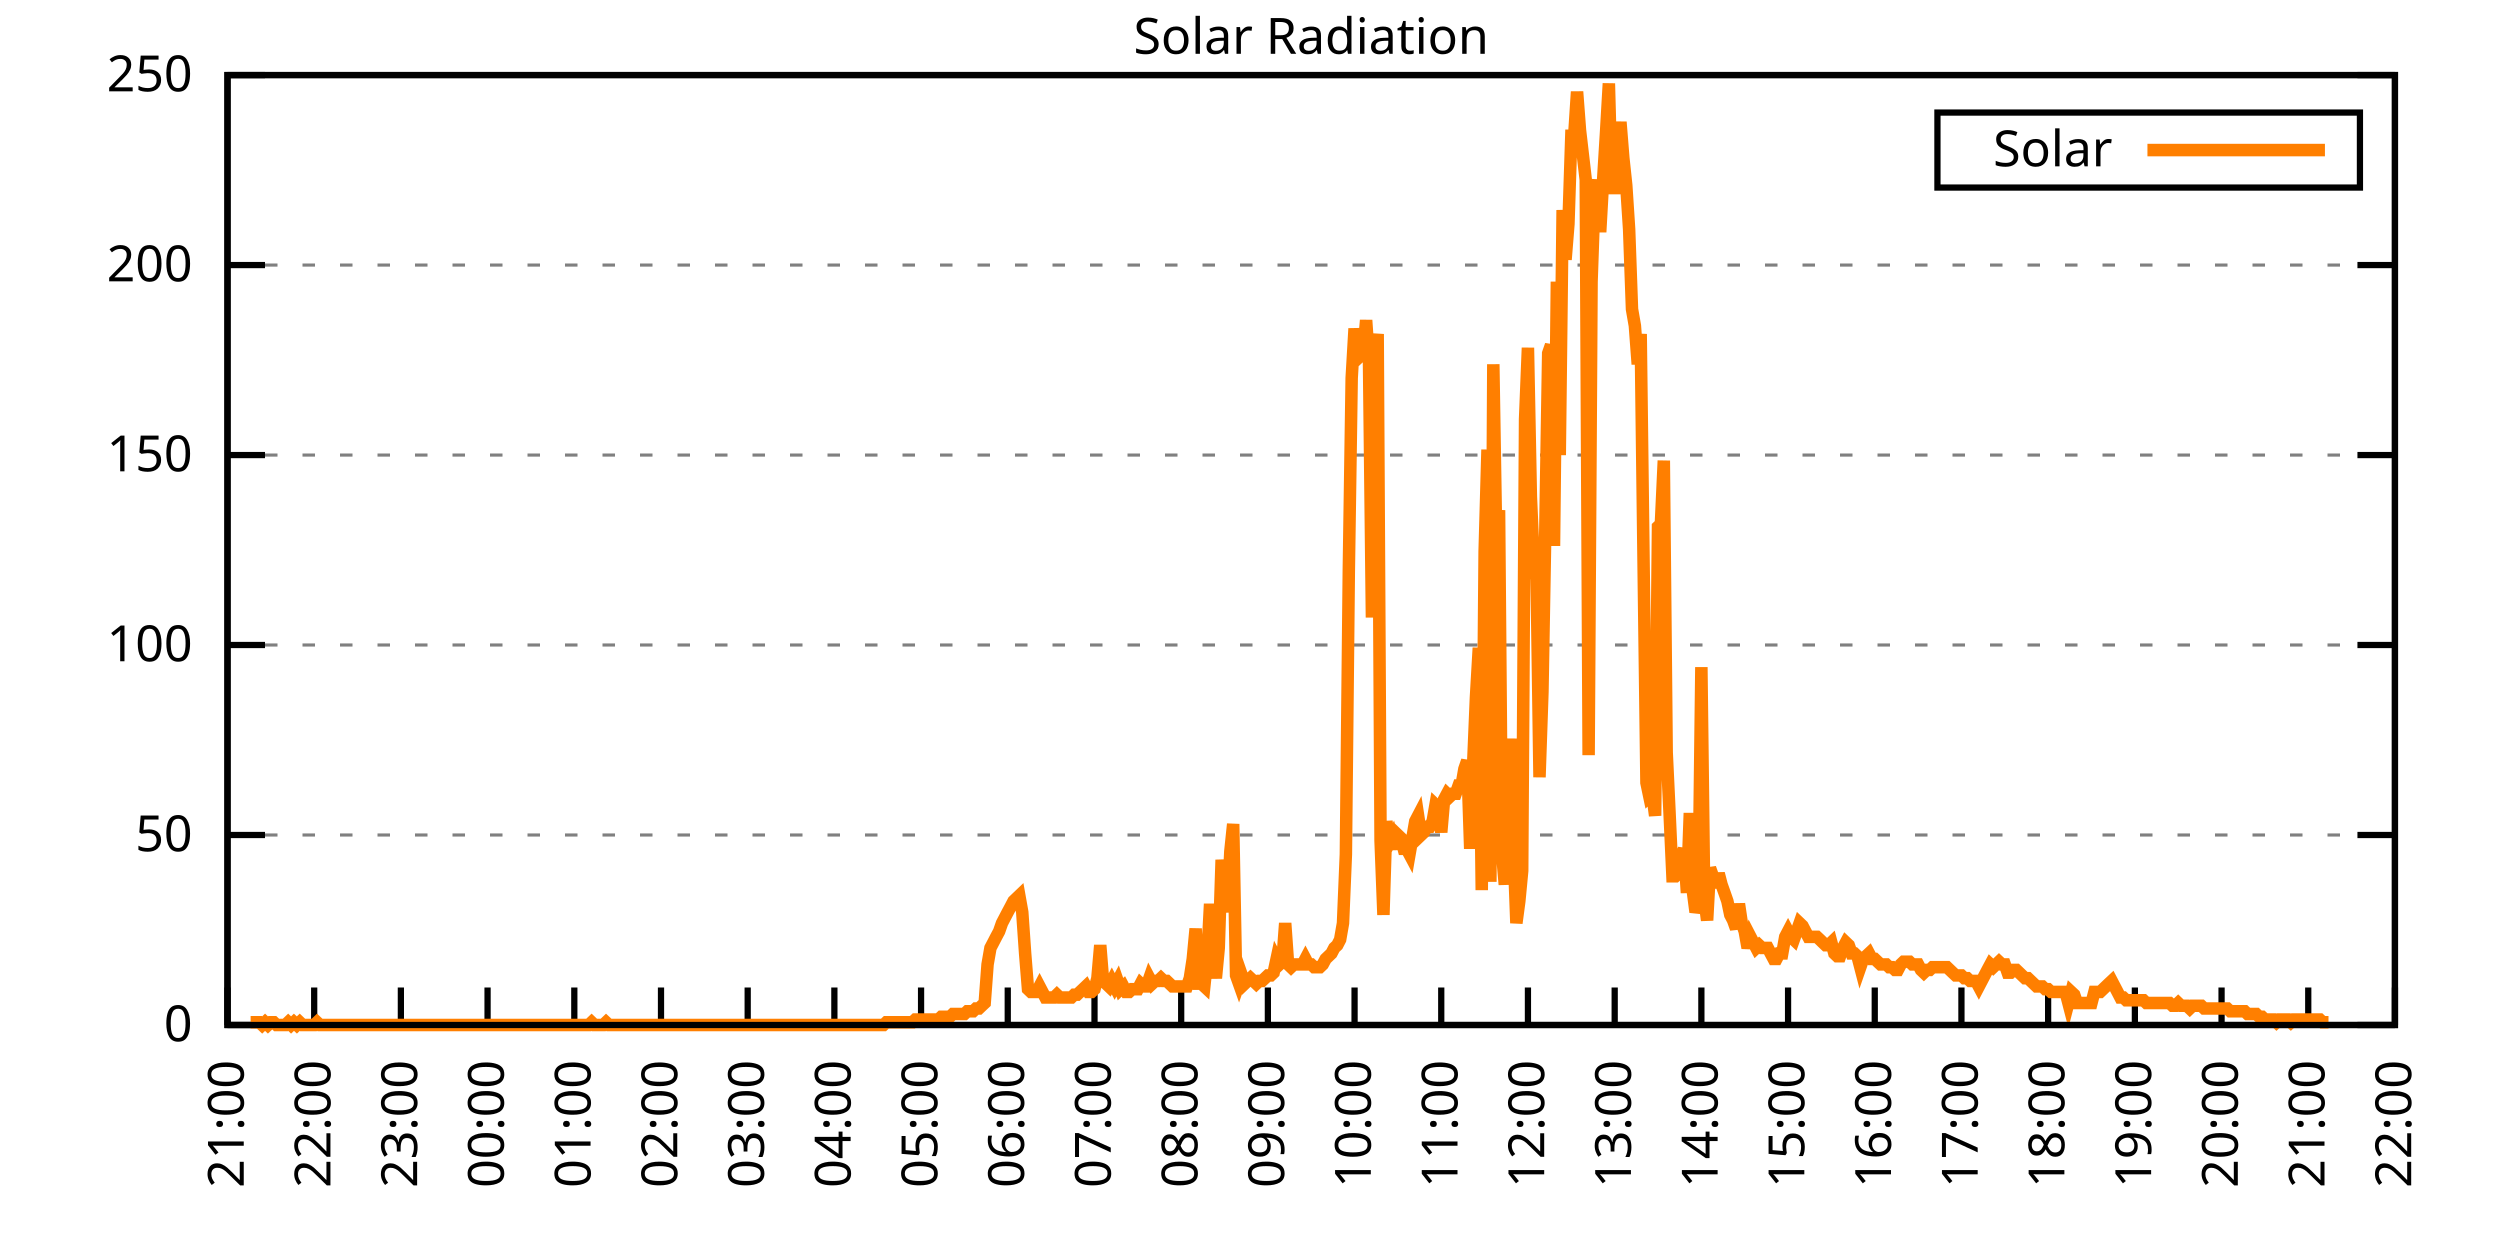
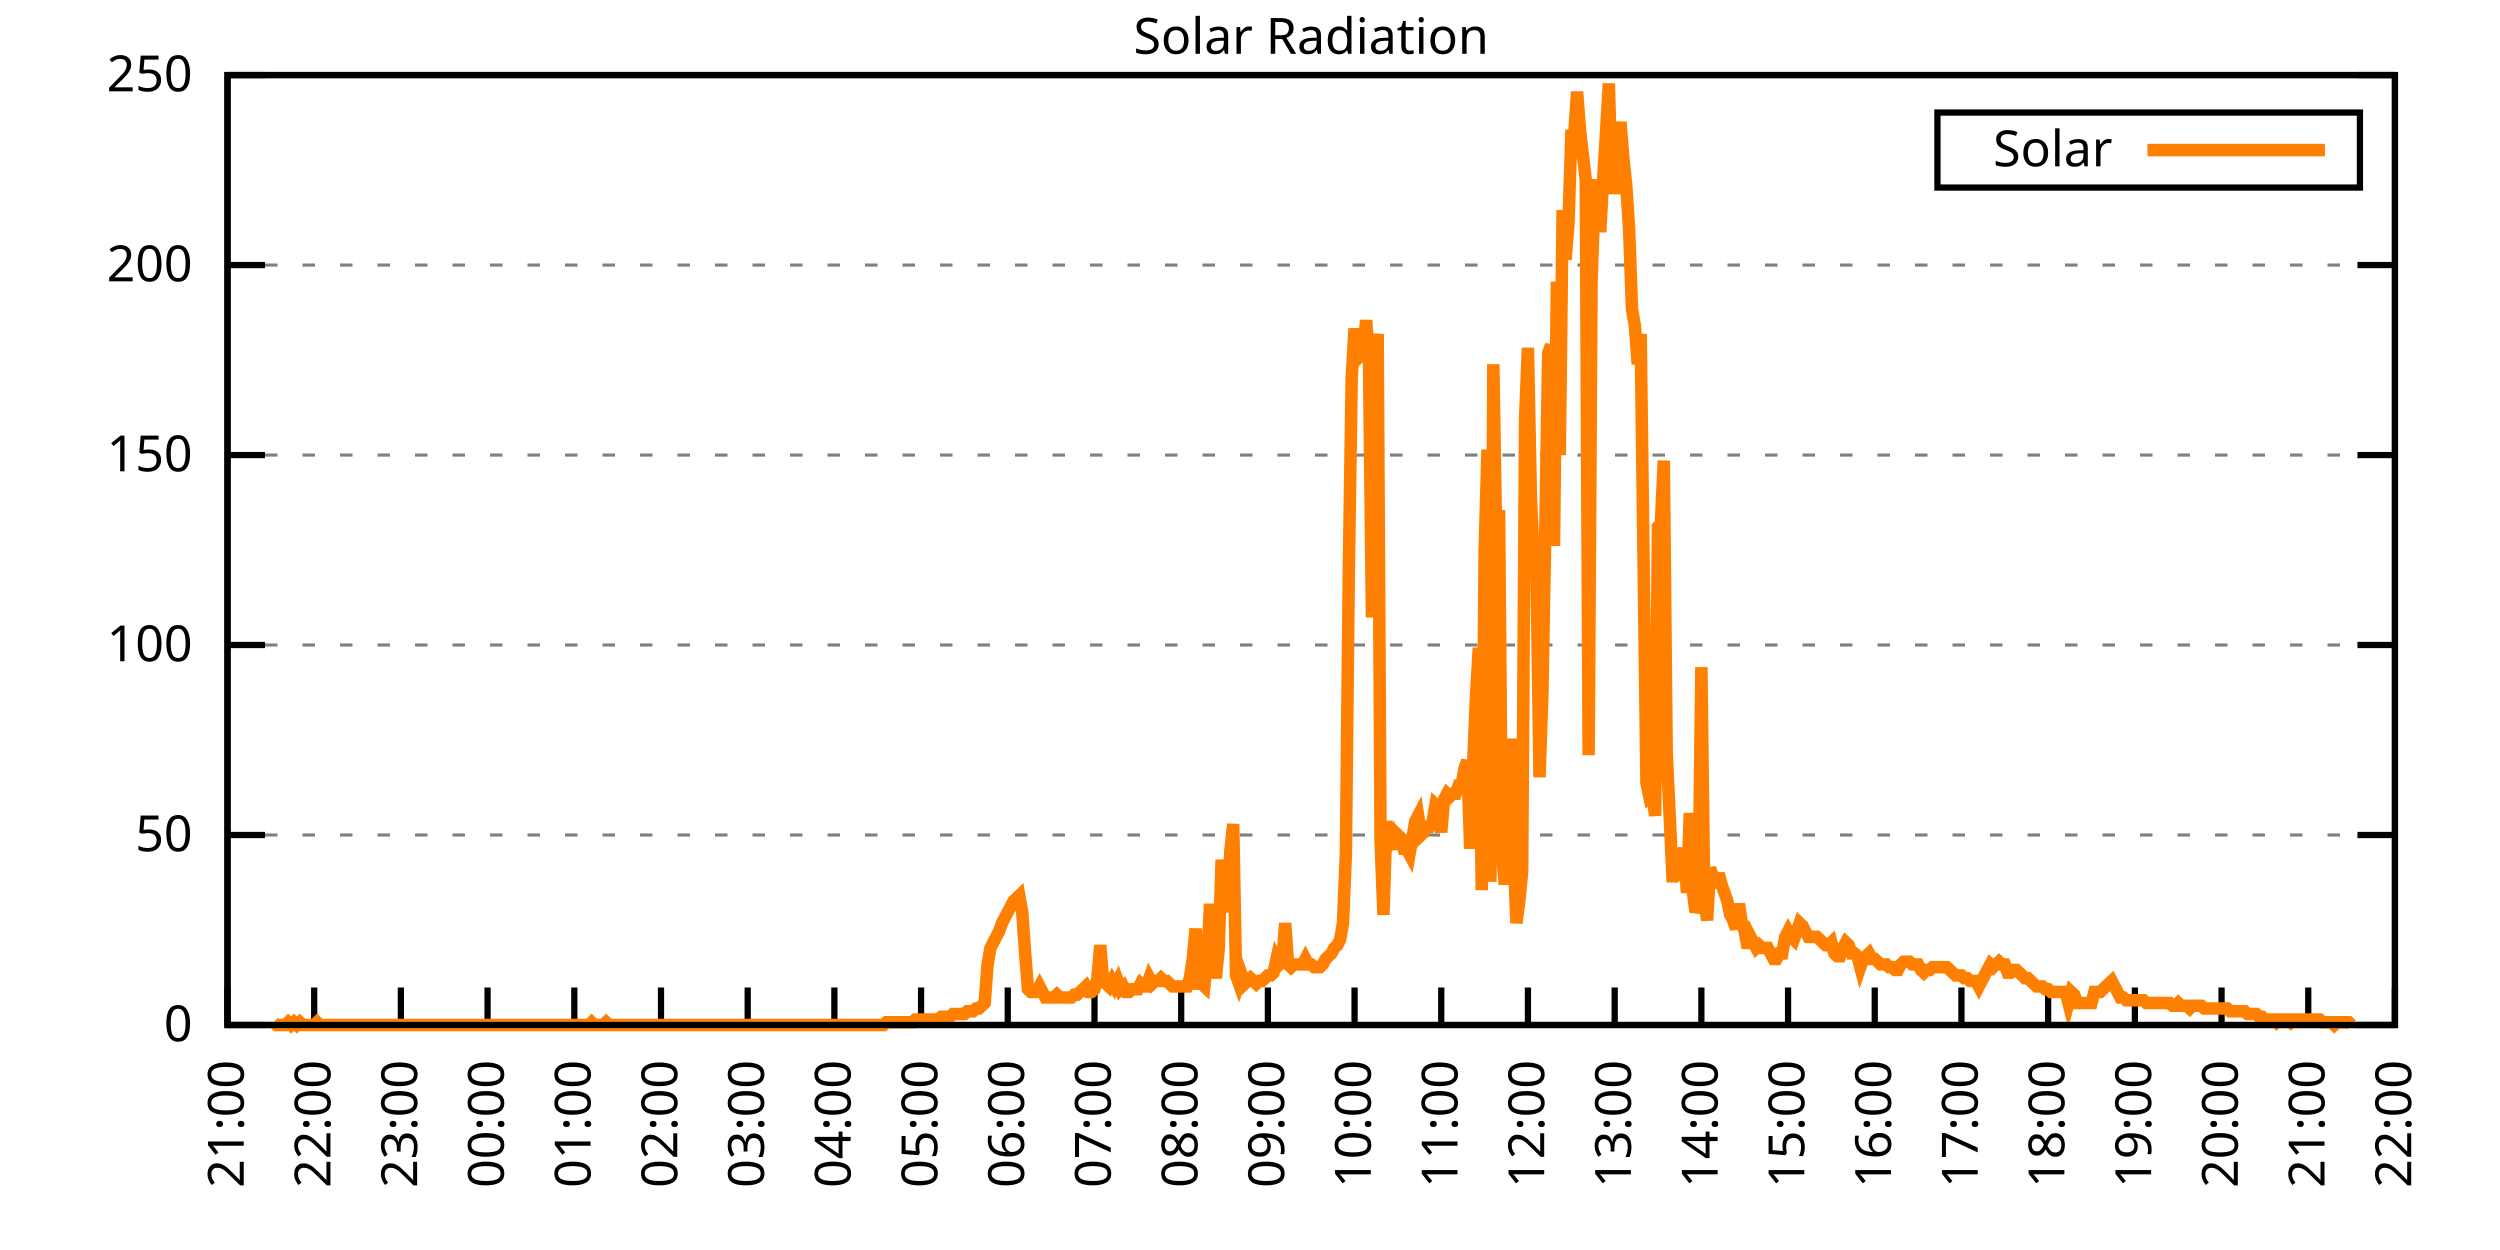
<svg xmlns="http://www.w3.org/2000/svg" xmlns:xlink="http://www.w3.org/1999/xlink" width="400" height="200" viewBox="0 0 400 200">
  <g id="gnuplot_canvas">
    <rect x="0" y="0" width="400" height="200" fill="none" />
    <defs>
      <circle id="gpDot" r="0.5" stroke-width="0.5" stroke="currentColor" />
      <path id="gpPt0" stroke-width="0.333" stroke="currentColor" d="M-1,0 h2 M0,-1 v2" />
      <path id="gpPt1" stroke-width="0.333" stroke="currentColor" d="M-1,-1 L1,1 M1,-1 L-1,1" />
      <path id="gpPt2" stroke-width="0.333" stroke="currentColor" d="M-1,0 L1,0 M0,-1 L0,1 M-1,-1 L1,1 M-1,1 L1,-1" />
      <rect id="gpPt3" stroke-width="0.333" stroke="currentColor" x="-1" y="-1" width="2" height="2" />
      <rect id="gpPt4" stroke-width="0.333" stroke="currentColor" fill="currentColor" x="-1" y="-1" width="2" height="2" />
      <circle id="gpPt5" stroke-width="0.333" stroke="currentColor" cx="0" cy="0" r="1" />
      <use xlink:href="#gpPt5" id="gpPt6" fill="currentColor" stroke="none" />
      <path id="gpPt7" stroke-width="0.333" stroke="currentColor" d="M0,-1.33 L-1.33,0.67 L1.33,0.67 z" />
      <use xlink:href="#gpPt7" id="gpPt8" fill="currentColor" stroke="none" />
      <use xlink:href="#gpPt7" id="gpPt9" stroke="currentColor" transform="rotate(180)" />
      <use xlink:href="#gpPt9" id="gpPt10" fill="currentColor" stroke="none" />
      <use xlink:href="#gpPt3" id="gpPt11" stroke="currentColor" transform="rotate(45)" />
      <use xlink:href="#gpPt11" id="gpPt12" fill="currentColor" stroke="none" />
      <path id="gpPt13" stroke-width="0.333" stroke="currentColor" d="M0,1.330 L1.265,0.411 L0.782,-1.067 L-0.782,-1.076 L-1.265,0.411 z" />
      <use xlink:href="#gpPt13" id="gpPt14" fill="currentColor" stroke="none" />
      <filter id="textbox" filterUnits="objectBoundingBox" x="0" y="0" height="1" width="1">
        <feFlood flood-color="white" flood-opacity="1" result="bgnd" />
        <feComposite in="SourceGraphic" in2="bgnd" operator="atop" />
      </filter>
      <filter id="greybox" filterUnits="objectBoundingBox" x="0" y="0" height="1" width="1">
        <feFlood flood-color="lightgrey" flood-opacity="1" result="grey" />
        <feComposite in="SourceGraphic" in2="grey" operator="atop" />
      </filter>
    </defs>
    <g fill="none" color="white" stroke="currentColor" stroke-width="1.00" stroke-linecap="butt" stroke-linejoin="miter">
</g>
    <g fill="none" color="black" stroke="currentColor" stroke-width="1.00" stroke-linecap="butt" stroke-linejoin="miter">
      <g stroke="none" shape-rendering="crispEdges">
        <polygon fill="rgb(255, 255, 255)" points="36.40,164.00 383.18,164.00 383.18,12.02 36.40,12.02 " />
      </g>
    </g>
    <g fill="none" color="black" stroke="currentColor" stroke-width="1.00" stroke-linecap="butt" stroke-linejoin="miter">
</g>
    <g fill="none" color="black" stroke="black" stroke-width="0.50" stroke-linecap="butt" stroke-linejoin="miter">
</g>
    <g fill="none" color="gray" stroke="currentColor" stroke-width="0.50" stroke-linecap="butt" stroke-linejoin="miter">
      <path stroke="gray" stroke-dasharray="2,4" class="gridline" d="M36.40,164.00 L383.19,164.00  " />
    </g>
    <g fill="none" color="gray" stroke="gray" stroke-width="1.00" stroke-linecap="butt" stroke-linejoin="miter">
</g>
    <g fill="none" color="black" stroke="currentColor" stroke-width="1.00" stroke-linecap="butt" stroke-linejoin="miter">
      <path stroke="black" d="M36.40,164.00 L42.40,164.00 M383.19,164.00 L377.19,164.00  " />
      <g transform="translate(30.80,166.60)" stroke="none" fill="black" font-family="Sans" font-size="8.00" text-anchor="end">
        <text>
          <tspan font-family="Sans"> 0</tspan>
        </text>
      </g>
    </g>
    <g fill="none" color="black" stroke="currentColor" stroke-width="1.00" stroke-linecap="butt" stroke-linejoin="miter">
</g>
    <g fill="none" color="black" stroke="black" stroke-width="0.50" stroke-linecap="butt" stroke-linejoin="miter">
</g>
    <g fill="none" color="gray" stroke="currentColor" stroke-width="0.50" stroke-linecap="butt" stroke-linejoin="miter">
      <path stroke="gray" stroke-dasharray="2,4" class="gridline" d="M36.40,133.60 L383.19,133.60  " />
    </g>
    <g fill="none" color="gray" stroke="gray" stroke-width="1.00" stroke-linecap="butt" stroke-linejoin="miter">
</g>
    <g fill="none" color="black" stroke="currentColor" stroke-width="1.00" stroke-linecap="butt" stroke-linejoin="miter">
      <path stroke="black" d="M36.40,133.60 L42.40,133.60 M383.19,133.60 L377.19,133.60  " />
      <g transform="translate(30.80,136.20)" stroke="none" fill="black" font-family="Sans" font-size="8.00" text-anchor="end">
        <text>
          <tspan font-family="Sans"> 50</tspan>
        </text>
      </g>
    </g>
    <g fill="none" color="black" stroke="currentColor" stroke-width="1.00" stroke-linecap="butt" stroke-linejoin="miter">
</g>
    <g fill="none" color="black" stroke="black" stroke-width="0.50" stroke-linecap="butt" stroke-linejoin="miter">
</g>
    <g fill="none" color="gray" stroke="currentColor" stroke-width="0.50" stroke-linecap="butt" stroke-linejoin="miter">
      <path stroke="gray" stroke-dasharray="2,4" class="gridline" d="M36.40,103.20 L383.19,103.20  " />
    </g>
    <g fill="none" color="gray" stroke="gray" stroke-width="1.00" stroke-linecap="butt" stroke-linejoin="miter">
</g>
    <g fill="none" color="black" stroke="currentColor" stroke-width="1.00" stroke-linecap="butt" stroke-linejoin="miter">
      <path stroke="black" d="M36.40,103.20 L42.40,103.20 M383.19,103.20 L377.19,103.20  " />
      <g transform="translate(30.80,105.80)" stroke="none" fill="black" font-family="Sans" font-size="8.00" text-anchor="end">
        <text>
          <tspan font-family="Sans"> 100</tspan>
        </text>
      </g>
    </g>
    <g fill="none" color="black" stroke="currentColor" stroke-width="1.00" stroke-linecap="butt" stroke-linejoin="miter">
</g>
    <g fill="none" color="black" stroke="black" stroke-width="0.50" stroke-linecap="butt" stroke-linejoin="miter">
</g>
    <g fill="none" color="gray" stroke="currentColor" stroke-width="0.50" stroke-linecap="butt" stroke-linejoin="miter">
      <path stroke="gray" stroke-dasharray="2,4" class="gridline" d="M36.40,72.81 L383.19,72.81  " />
    </g>
    <g fill="none" color="gray" stroke="gray" stroke-width="1.00" stroke-linecap="butt" stroke-linejoin="miter">
</g>
    <g fill="none" color="black" stroke="currentColor" stroke-width="1.00" stroke-linecap="butt" stroke-linejoin="miter">
      <path stroke="black" d="M36.40,72.81 L42.40,72.81 M383.19,72.81 L377.19,72.81  " />
      <g transform="translate(30.80,75.41)" stroke="none" fill="black" font-family="Sans" font-size="8.00" text-anchor="end">
        <text>
          <tspan font-family="Sans"> 150</tspan>
        </text>
      </g>
    </g>
    <g fill="none" color="black" stroke="currentColor" stroke-width="1.00" stroke-linecap="butt" stroke-linejoin="miter">
</g>
    <g fill="none" color="black" stroke="black" stroke-width="0.50" stroke-linecap="butt" stroke-linejoin="miter">
</g>
    <g fill="none" color="gray" stroke="currentColor" stroke-width="0.50" stroke-linecap="butt" stroke-linejoin="miter">
      <path stroke="gray" stroke-dasharray="2,4" class="gridline" d="M36.40,42.41 L383.19,42.41  " />
    </g>
    <g fill="none" color="gray" stroke="gray" stroke-width="1.00" stroke-linecap="butt" stroke-linejoin="miter">
</g>
    <g fill="none" color="black" stroke="currentColor" stroke-width="1.00" stroke-linecap="butt" stroke-linejoin="miter">
      <path stroke="black" d="M36.40,42.41 L42.40,42.41 M383.19,42.41 L377.19,42.41  " />
      <g transform="translate(30.80,45.01)" stroke="none" fill="black" font-family="Sans" font-size="8.00" text-anchor="end">
        <text>
          <tspan font-family="Sans"> 200</tspan>
        </text>
      </g>
    </g>
    <g fill="none" color="black" stroke="currentColor" stroke-width="1.00" stroke-linecap="butt" stroke-linejoin="miter">
</g>
    <g fill="none" color="black" stroke="black" stroke-width="0.50" stroke-linecap="butt" stroke-linejoin="miter">
</g>
    <g fill="none" color="gray" stroke="currentColor" stroke-width="0.50" stroke-linecap="butt" stroke-linejoin="miter">
      <path stroke="gray" stroke-dasharray="2,4" class="gridline" d="M36.40,12.01 L383.19,12.01  " />
    </g>
    <g fill="none" color="gray" stroke="gray" stroke-width="1.00" stroke-linecap="butt" stroke-linejoin="miter">
</g>
    <g fill="none" color="black" stroke="currentColor" stroke-width="1.00" stroke-linecap="butt" stroke-linejoin="miter">
      <path stroke="black" d="M36.40,12.01 L42.40,12.01 M383.19,12.01 L377.19,12.01  " />
      <g transform="translate(30.80,14.61)" stroke="none" fill="black" font-family="Sans" font-size="8.00" text-anchor="end">
        <text>
          <tspan font-family="Sans"> 250</tspan>
        </text>
      </g>
    </g>
    <g fill="none" color="black" stroke="currentColor" stroke-width="1.00" stroke-linecap="butt" stroke-linejoin="miter">
      <path stroke="black" d="M36.40,164.00 L36.40,158.00  " />
      <g transform="translate(39.00,169.60) rotate(270.00)" stroke="none" fill="black" font-family="Sans" font-size="8.00" text-anchor="end">
        <text>
          <tspan font-family="Sans">21:00</tspan>
        </text>
      </g>
    </g>
    <g fill="none" color="black" stroke="currentColor" stroke-width="1.00" stroke-linecap="butt" stroke-linejoin="miter">
      <path stroke="black" d="M50.27,164.00 L50.27,158.00  " />
      <g transform="translate(52.87,169.60) rotate(270.00)" stroke="none" fill="black" font-family="Sans" font-size="8.00" text-anchor="end">
        <text>
          <tspan font-family="Sans">22:00</tspan>
        </text>
      </g>
    </g>
    <g fill="none" color="black" stroke="currentColor" stroke-width="1.00" stroke-linecap="butt" stroke-linejoin="miter">
      <path stroke="black" d="M64.14,164.00 L64.14,158.00  " />
      <g transform="translate(66.74,169.60) rotate(270.00)" stroke="none" fill="black" font-family="Sans" font-size="8.00" text-anchor="end">
        <text>
          <tspan font-family="Sans">23:00</tspan>
        </text>
      </g>
    </g>
    <g fill="none" color="black" stroke="currentColor" stroke-width="1.00" stroke-linecap="butt" stroke-linejoin="miter">
      <path stroke="black" d="M78.01,164.00 L78.01,158.00  " />
      <g transform="translate(80.61,169.60) rotate(270.00)" stroke="none" fill="black" font-family="Sans" font-size="8.00" text-anchor="end">
        <text>
          <tspan font-family="Sans">00:00</tspan>
        </text>
      </g>
    </g>
    <g fill="none" color="black" stroke="currentColor" stroke-width="1.00" stroke-linecap="butt" stroke-linejoin="miter">
      <path stroke="black" d="M91.89,164.00 L91.89,158.00  " />
      <g transform="translate(94.49,169.60) rotate(270.00)" stroke="none" fill="black" font-family="Sans" font-size="8.00" text-anchor="end">
        <text>
          <tspan font-family="Sans">01:00</tspan>
        </text>
      </g>
    </g>
    <g fill="none" color="black" stroke="currentColor" stroke-width="1.00" stroke-linecap="butt" stroke-linejoin="miter">
      <path stroke="black" d="M105.76,164.00 L105.76,158.00  " />
      <g transform="translate(108.36,169.60) rotate(270.00)" stroke="none" fill="black" font-family="Sans" font-size="8.00" text-anchor="end">
        <text>
          <tspan font-family="Sans">02:00</tspan>
        </text>
      </g>
    </g>
    <g fill="none" color="black" stroke="currentColor" stroke-width="1.00" stroke-linecap="butt" stroke-linejoin="miter">
      <path stroke="black" d="M119.63,164.00 L119.63,158.00  " />
      <g transform="translate(122.23,169.60) rotate(270.00)" stroke="none" fill="black" font-family="Sans" font-size="8.00" text-anchor="end">
        <text>
          <tspan font-family="Sans">03:00</tspan>
        </text>
      </g>
    </g>
    <g fill="none" color="black" stroke="currentColor" stroke-width="1.00" stroke-linecap="butt" stroke-linejoin="miter">
      <path stroke="black" d="M133.50,164.00 L133.50,158.00  " />
      <g transform="translate(136.10,169.60) rotate(270.00)" stroke="none" fill="black" font-family="Sans" font-size="8.00" text-anchor="end">
        <text>
          <tspan font-family="Sans">04:00</tspan>
        </text>
      </g>
    </g>
    <g fill="none" color="black" stroke="currentColor" stroke-width="1.00" stroke-linecap="butt" stroke-linejoin="miter">
      <path stroke="black" d="M147.37,164.00 L147.37,158.00  " />
      <g transform="translate(149.97,169.60) rotate(270.00)" stroke="none" fill="black" font-family="Sans" font-size="8.00" text-anchor="end">
        <text>
          <tspan font-family="Sans">05:00</tspan>
        </text>
      </g>
    </g>
    <g fill="none" color="black" stroke="currentColor" stroke-width="1.00" stroke-linecap="butt" stroke-linejoin="miter">
      <path stroke="black" d="M161.24,164.00 L161.24,158.00  " />
      <g transform="translate(163.84,169.60) rotate(270.00)" stroke="none" fill="black" font-family="Sans" font-size="8.00" text-anchor="end">
        <text>
          <tspan font-family="Sans">06:00</tspan>
        </text>
      </g>
    </g>
    <g fill="none" color="black" stroke="currentColor" stroke-width="1.00" stroke-linecap="butt" stroke-linejoin="miter">
      <path stroke="black" d="M175.12,164.00 L175.12,158.00  " />
      <g transform="translate(177.72,169.60) rotate(270.00)" stroke="none" fill="black" font-family="Sans" font-size="8.00" text-anchor="end">
        <text>
          <tspan font-family="Sans">07:00</tspan>
        </text>
      </g>
    </g>
    <g fill="none" color="black" stroke="currentColor" stroke-width="1.00" stroke-linecap="butt" stroke-linejoin="miter">
      <path stroke="black" d="M188.99,164.00 L188.99,158.00  " />
      <g transform="translate(191.59,169.60) rotate(270.00)" stroke="none" fill="black" font-family="Sans" font-size="8.00" text-anchor="end">
        <text>
          <tspan font-family="Sans">08:00</tspan>
        </text>
      </g>
    </g>
    <g fill="none" color="black" stroke="currentColor" stroke-width="1.00" stroke-linecap="butt" stroke-linejoin="miter">
      <path stroke="black" d="M202.86,164.00 L202.86,158.00  " />
      <g transform="translate(205.46,169.60) rotate(270.00)" stroke="none" fill="black" font-family="Sans" font-size="8.00" text-anchor="end">
        <text>
          <tspan font-family="Sans">09:00</tspan>
        </text>
      </g>
    </g>
    <g fill="none" color="black" stroke="currentColor" stroke-width="1.00" stroke-linecap="butt" stroke-linejoin="miter">
      <path stroke="black" d="M216.73,164.00 L216.73,158.00  " />
      <g transform="translate(219.33,169.60) rotate(270.00)" stroke="none" fill="black" font-family="Sans" font-size="8.00" text-anchor="end">
        <text>
          <tspan font-family="Sans">10:00</tspan>
        </text>
      </g>
    </g>
    <g fill="none" color="black" stroke="currentColor" stroke-width="1.00" stroke-linecap="butt" stroke-linejoin="miter">
      <path stroke="black" d="M230.60,164.00 L230.60,158.00  " />
      <g transform="translate(233.20,169.60) rotate(270.00)" stroke="none" fill="black" font-family="Sans" font-size="8.00" text-anchor="end">
        <text>
          <tspan font-family="Sans">11:00</tspan>
        </text>
      </g>
    </g>
    <g fill="none" color="black" stroke="currentColor" stroke-width="1.00" stroke-linecap="butt" stroke-linejoin="miter">
      <path stroke="black" d="M244.47,164.00 L244.47,158.00  " />
      <g transform="translate(247.07,169.60) rotate(270.00)" stroke="none" fill="black" font-family="Sans" font-size="8.00" text-anchor="end">
        <text>
          <tspan font-family="Sans">12:00</tspan>
        </text>
      </g>
    </g>
    <g fill="none" color="black" stroke="currentColor" stroke-width="1.00" stroke-linecap="butt" stroke-linejoin="miter">
      <path stroke="black" d="M258.35,164.00 L258.35,158.00  " />
      <g transform="translate(260.95,169.60) rotate(270.00)" stroke="none" fill="black" font-family="Sans" font-size="8.00" text-anchor="end">
        <text>
          <tspan font-family="Sans">13:00</tspan>
        </text>
      </g>
    </g>
    <g fill="none" color="black" stroke="currentColor" stroke-width="1.00" stroke-linecap="butt" stroke-linejoin="miter">
      <path stroke="black" d="M272.22,164.00 L272.22,158.00  " />
      <g transform="translate(274.82,169.60) rotate(270.00)" stroke="none" fill="black" font-family="Sans" font-size="8.00" text-anchor="end">
        <text>
          <tspan font-family="Sans">14:00</tspan>
        </text>
      </g>
    </g>
    <g fill="none" color="black" stroke="currentColor" stroke-width="1.00" stroke-linecap="butt" stroke-linejoin="miter">
      <path stroke="black" d="M286.09,164.00 L286.09,158.00  " />
      <g transform="translate(288.69,169.60) rotate(270.00)" stroke="none" fill="black" font-family="Sans" font-size="8.00" text-anchor="end">
        <text>
          <tspan font-family="Sans">15:00</tspan>
        </text>
      </g>
    </g>
    <g fill="none" color="black" stroke="currentColor" stroke-width="1.00" stroke-linecap="butt" stroke-linejoin="miter">
      <path stroke="black" d="M299.96,164.00 L299.96,158.00  " />
      <g transform="translate(302.56,169.60) rotate(270.00)" stroke="none" fill="black" font-family="Sans" font-size="8.00" text-anchor="end">
        <text>
          <tspan font-family="Sans">16:00</tspan>
        </text>
      </g>
    </g>
    <g fill="none" color="black" stroke="currentColor" stroke-width="1.00" stroke-linecap="butt" stroke-linejoin="miter">
      <path stroke="black" d="M313.83,164.00 L313.83,158.00  " />
      <g transform="translate(316.43,169.60) rotate(270.00)" stroke="none" fill="black" font-family="Sans" font-size="8.00" text-anchor="end">
        <text>
          <tspan font-family="Sans">17:00</tspan>
        </text>
      </g>
    </g>
    <g fill="none" color="black" stroke="currentColor" stroke-width="1.00" stroke-linecap="butt" stroke-linejoin="miter">
      <path stroke="black" d="M327.70,164.00 L327.70,158.00  " />
      <g transform="translate(330.30,169.60) rotate(270.00)" stroke="none" fill="black" font-family="Sans" font-size="8.00" text-anchor="end">
        <text>
          <tspan font-family="Sans">18:00</tspan>
        </text>
      </g>
    </g>
    <g fill="none" color="black" stroke="currentColor" stroke-width="1.00" stroke-linecap="butt" stroke-linejoin="miter">
      <path stroke="black" d="M341.58,164.00 L341.58,158.00  " />
      <g transform="translate(344.18,169.60) rotate(270.00)" stroke="none" fill="black" font-family="Sans" font-size="8.00" text-anchor="end">
        <text>
          <tspan font-family="Sans">19:00</tspan>
        </text>
      </g>
    </g>
    <g fill="none" color="black" stroke="currentColor" stroke-width="1.00" stroke-linecap="butt" stroke-linejoin="miter">
      <path stroke="black" d="M355.45,164.00 L355.45,158.00  " />
      <g transform="translate(358.05,169.60) rotate(270.00)" stroke="none" fill="black" font-family="Sans" font-size="8.00" text-anchor="end">
        <text>
          <tspan font-family="Sans">20:00</tspan>
        </text>
      </g>
    </g>
    <g fill="none" color="black" stroke="currentColor" stroke-width="1.00" stroke-linecap="butt" stroke-linejoin="miter">
      <path stroke="black" d="M369.32,164.00 L369.32,158.00  " />
      <g transform="translate(371.92,169.60) rotate(270.00)" stroke="none" fill="black" font-family="Sans" font-size="8.00" text-anchor="end">
        <text>
          <tspan font-family="Sans">21:00</tspan>
        </text>
      </g>
    </g>
    <g fill="none" color="black" stroke="currentColor" stroke-width="1.00" stroke-linecap="butt" stroke-linejoin="miter">
      <path stroke="black" d="M383.19,164.00 L383.19,158.00  " />
      <g transform="translate(385.79,169.60) rotate(270.00)" stroke="none" fill="black" font-family="Sans" font-size="8.00" text-anchor="end">
        <text>
          <tspan font-family="Sans">22:00</tspan>
        </text>
      </g>
    </g>
    <g fill="none" color="black" stroke="currentColor" stroke-width="1.00" stroke-linecap="butt" stroke-linejoin="miter">
</g>
    <g fill="none" color="black" stroke="currentColor" stroke-width="1.00" stroke-linecap="butt" stroke-linejoin="miter">
      <path stroke="black" d="M36.40,12.01 L36.40,164.00 L383.19,164.00 L383.19,12.01 L36.40,12.01 Z  " />
    </g>
    <g fill="none" color="black" stroke="currentColor" stroke-width="1.00" stroke-linecap="butt" stroke-linejoin="miter">
</g>
    <g fill="none" color="black" stroke="currentColor" stroke-width="1.00" stroke-linecap="butt" stroke-linejoin="miter">
      <path stroke="black" d="M309.99,30.01 L309.99,18.01 L377.59,18.01 L377.59,30.01 L309.99,30.01 Z  " />
    </g>
    <g id="Solar_Radiation_plot_1">
      <g fill="none" color="white" stroke="black" stroke-width="2.00" stroke-linecap="butt" stroke-linejoin="miter">
</g>
      <g fill="none" color="black" stroke="currentColor" stroke-width="2.00" stroke-linecap="butt" stroke-linejoin="miter">
        <g transform="translate(337.99,26.61)" stroke="none" fill="black" font-family="Sans" font-size="8.00" text-anchor="end">
          <text>
            <tspan font-family="Sans">Solar</tspan>
          </text>
        </g>
      </g>
      <g fill="none" color="black" stroke="currentColor" stroke-width="2.00" stroke-linecap="butt" stroke-linejoin="miter">
-         <path stroke="rgb(255, 127,   0)" d="M343.59,24.01 L371.99,24.01 M40.10,163.56 L40.56,163.56 L41.02,163.56 L41.49,163.56 L41.95,164.00 L42.41,163.56   L42.87,164.00 L43.34,163.56 L43.80,163.56 L44.26,164.00 L44.72,164.00 L45.19,164.00 L45.65,164.00 L46.11,163.56   L46.57,164.00 L47.03,163.56 L47.50,164.00 L47.96,163.56 L48.42,164.00 L48.88,164.00 L49.35,164.00 L49.81,164.00   L50.27,164.00 L50.73,163.56 L51.20,164.00 L51.66,164.00 L52.12,164.00 L52.58,164.00 L53.05,164.00 L53.51,164.00   L53.97,164.00 L54.43,164.00 L54.90,164.00 L55.36,164.00 L55.82,164.00 L56.28,164.00 L56.75,164.00 L57.21,164.00   L57.67,164.00 L58.13,164.00 L58.59,164.00 L59.06,164.00 L59.52,164.00 L59.98,164.00 L60.44,164.00 L60.91,164.00   L61.37,164.00 L61.83,164.00 L62.29,164.00 L62.76,164.00 L63.22,164.00 L63.68,164.00 L64.14,164.00 L64.61,164.00   L65.07,164.00 L65.53,164.00 L65.99,164.00 L66.46,164.00 L66.92,164.00 L67.38,164.00 L67.84,164.00 L68.30,164.00   L68.77,164.00 L69.23,164.00 L69.69,164.00 L70.15,164.00 L70.62,164.00 L71.08,164.00 L71.54,164.00 L72.00,164.00   L72.47,164.00 L72.93,164.00 L73.39,164.00 L73.85,164.00 L74.32,164.00 L74.78,164.00 L75.24,164.00 L75.70,164.00   L76.17,164.00 L76.63,164.00 L77.09,164.00 L77.55,164.00 L78.01,164.00 L78.48,164.00 L78.94,164.00 L79.40,164.00   L79.86,164.00 L80.33,164.00 L80.79,164.00 L81.25,164.00 L81.71,164.00 L82.18,164.00 L82.64,164.00 L83.10,164.00   L83.56,164.00 L84.03,164.00 L84.49,164.00 L84.95,164.00 L85.41,164.00 L85.88,164.00 L86.34,164.00 L86.80,164.00   L87.26,164.00 L87.72,164.00 L88.19,164.00 L88.65,164.00 L89.11,164.00 L89.57,164.00 L90.04,164.00 L90.50,164.00   L90.96,164.00 L91.42,164.00 L91.89,164.00 L92.35,164.00 L92.81,164.00 L93.27,164.00 L93.74,164.00 L94.20,164.00   L94.66,163.56 L95.12,164.00 L95.59,164.00 L96.05,164.00 L96.51,164.00 L96.97,163.56 L97.44,164.00 L97.90,164.00   L98.36,164.00 L98.82,164.00 L99.28,164.00 L99.75,164.00 L100.21,164.00 L100.67,164.00 L101.13,164.00 L101.60,164.00   L102.06,164.00 L102.52,164.00 L102.98,164.00 L103.45,164.00 L103.91,164.00 L104.37,164.00 L104.83,164.00 L105.30,164.00   L105.76,164.00 L106.22,164.00 L106.68,164.00 L107.15,164.00 L107.61,164.00 L108.07,164.00 L108.53,164.00 L108.99,164.00   L109.46,164.00 L109.92,164.00 L110.38,164.00 L110.84,164.00 L111.31,164.00 L111.77,164.00 L112.23,164.00 L112.69,164.00   L113.16,164.00 L113.62,164.00 L114.08,164.00 L114.54,164.00 L115.01,164.00 L115.47,164.00 L115.93,164.00 L116.39,164.00   L116.86,164.00 L117.32,164.00 L117.78,164.00 L118.24,164.00 L118.70,164.00 L119.17,164.00 L119.63,164.00 L120.09,164.00   L120.55,164.00 L121.02,164.00 L121.48,164.00 L121.94,164.00 L122.40,164.00 L122.87,164.00 L123.33,164.00 L123.79,164.00   L124.25,164.00 L124.72,164.00 L125.18,164.00 L125.64,164.00 L126.10,164.00 L126.57,164.00 L127.03,164.00 L127.49,164.00   L127.95,164.00 L128.41,164.00 L128.88,164.00 L129.34,164.00 L129.80,164.00 L130.26,164.00 L130.73,164.00 L131.19,164.00   L131.65,164.00 L132.11,164.00 L132.58,164.00 L133.04,164.00 L133.50,164.00 L133.96,164.00 L134.43,164.00 L134.89,164.00   L135.35,164.00 L135.81,164.00 L136.28,164.00 L136.74,164.00 L137.20,164.00 L137.66,164.00 L138.13,164.00 L138.59,164.00   L139.05,164.00 L139.51,164.00 L139.97,164.00 L140.44,164.00 L140.90,164.00 L141.36,164.00 L141.82,163.56 L142.29,163.56   L142.75,163.56 L143.21,163.56 L143.67,163.56 L144.14,163.56 L144.60,163.56 L145.06,163.56 L145.52,163.56 L145.99,163.56   L146.45,163.12 L146.91,163.12 L147.37,163.12 L147.84,163.12 L148.30,163.12 L148.76,163.12 L149.22,163.12 L149.68,163.12   L150.15,163.12 L150.61,162.68 L151.07,162.68 L151.53,162.68 L152.00,162.68 L152.46,162.24 L152.92,162.24 L153.38,162.24   L153.85,162.24 L154.31,162.24 L154.77,161.80 L155.23,161.80 L155.70,161.80 L156.16,161.36 L156.62,161.36 L157.08,160.92   L157.55,160.48 L158.01,154.31 L158.47,151.67 L158.93,150.79 L159.39,149.90 L159.86,149.02 L160.32,147.70 L160.78,146.82   L161.24,145.94 L161.71,145.06 L162.17,144.18 L162.63,143.74 L163.09,143.30 L163.56,145.94 L164.02,152.55 L164.48,158.27   L164.94,158.71 L165.41,158.71 L165.87,158.71 L166.33,157.83 L166.79,158.71 L167.26,159.60 L167.72,159.60 L168.18,159.60   L168.64,159.60 L169.10,159.15 L169.57,159.60 L170.03,159.60 L170.49,159.60 L170.95,159.60 L171.42,159.60 L171.88,159.15   L172.34,159.15 L172.80,158.71 L173.27,158.27 L173.73,157.83 L174.19,158.71 L174.65,158.71 L175.12,158.27 L175.58,156.51   L176.04,151.23 L176.50,156.95 L176.97,157.39 L177.43,157.83 L177.89,156.95 L178.35,157.83 L178.82,156.95 L179.28,158.27   L179.74,157.83 L180.20,158.71 L180.66,158.71 L181.13,158.27 L181.59,158.27 L182.05,158.27 L182.51,157.39 L182.98,157.83   L183.44,157.83 L183.90,156.51 L184.36,157.39 L184.83,156.95 L185.29,156.95 L185.75,156.51 L186.21,156.95 L186.68,156.95   L187.14,157.39 L187.60,157.83 L188.06,157.83 L188.53,157.83 L188.99,157.83 L189.45,157.83 L189.91,157.83 L190.37,156.51   L190.84,153.43 L191.30,148.58 L191.76,157.39 L192.22,157.39 L192.69,157.83 L193.15,153.43 L193.61,144.62 L194.07,152.55   L194.54,156.51 L195.00,151.67 L195.46,137.57 L195.92,142.42 L196.39,145.94 L196.85,136.25 L197.31,131.84 L197.77,156.07   L198.24,157.39 L198.70,156.07 L199.16,157.39 L199.62,156.95 L200.08,156.51 L200.55,156.95 L201.01,157.39 L201.47,156.95   L201.93,156.95 L202.40,156.51 L202.86,156.07 L203.32,156.07 L203.78,155.63 L204.25,153.43 L204.71,154.31 L205.17,153.87   L205.63,147.70 L206.10,154.31 L206.56,154.75 L207.02,154.31 L207.48,154.31 L207.95,154.31 L208.41,154.31 L208.87,153.43   L209.33,154.31 L209.80,154.31 L210.26,154.75 L210.72,154.75 L211.18,154.75 L211.64,154.31 L212.11,153.43 L212.57,152.99   L213.03,152.55 L213.49,151.67 L213.96,151.23 L214.42,150.34 L214.88,147.70 L215.34,136.69 L215.81,91.32 L216.27,60.48   L216.73,52.56 L217.19,57.40 L217.66,56.96 L218.12,56.52 L218.58,51.23 L219.04,57.84 L219.51,98.81 L219.97,56.96   L220.43,53.44 L220.89,134.49 L221.35,146.38 L221.82,131.40 L222.28,134.93 L222.74,134.05 L223.20,135.81 L223.67,133.61   L224.13,134.05 L224.59,135.81 L225.05,135.81 L225.52,136.69 L225.98,134.05 L226.44,131.40 L226.90,130.52 L227.37,133.61   L227.83,133.17 L228.29,132.28 L228.75,132.28 L229.22,131.40 L229.68,128.76 L230.14,129.20 L230.60,133.17 L231.06,127.88   L231.53,127.00 L231.99,127.44 L232.45,127.00 L232.91,127.00 L233.38,125.68 L233.84,125.68 L234.30,123.03 L234.76,121.71   L235.23,135.81 L235.69,122.59 L236.15,111.58 L236.61,103.65 L237.08,142.42 L237.54,88.24 L238.00,71.94 L238.46,141.09   L238.93,58.28 L239.39,86.03 L239.85,81.63 L240.31,136.25 L240.77,141.54 L241.24,128.32 L241.70,118.19 L242.16,135.37   L242.62,147.70 L243.09,144.18 L243.55,139.33 L244.01,67.09 L244.47,55.64 L244.94,79.43 L245.40,90.00 L245.86,92.64   L246.32,124.36 L246.79,110.70 L247.25,84.71 L247.71,56.52 L248.17,55.20 L248.64,87.35 L249.10,45.07 L249.56,72.82   L250.02,33.61 L250.49,41.54 L250.95,35.82 L251.41,21.72 L251.87,21.72 L252.33,14.67 L252.80,20.84 L253.26,24.81   L253.72,28.77 L254.18,120.83 L254.65,45.07 L255.11,31.85 L255.57,28.77 L256.03,37.14 L256.50,28.77 L256.96,21.28   L257.42,13.35 L257.88,30.09 L258.35,30.09 L258.81,23.92 L259.27,19.52 L259.73,25.25 L260.20,29.65 L260.66,36.70   L261.12,49.47 L261.58,52.12 L262.04,58.28 L262.51,53.44 L262.97,90.00 L263.43,125.24 L263.89,127.44 L264.36,127.00   L264.82,130.52 L265.28,84.27 L265.74,83.83 L266.21,73.70 L266.67,120.39 L267.13,130.08 L267.59,140.21 L268.06,140.21   L268.52,139.77 L268.98,137.13 L269.44,135.81 L269.91,142.86 L270.37,130.08 L270.83,142.42 L271.29,145.94 L271.75,144.62   L272.22,106.74 L272.68,143.74 L273.14,147.26 L273.60,138.89 L274.07,140.21 L274.53,141.98 L274.99,139.77 L275.45,141.54   L275.92,142.86 L276.38,144.18 L276.84,146.38 L277.30,147.26 L277.77,148.58 L278.23,144.62 L278.69,147.70 L279.15,149.02   L279.62,151.67 L280.08,149.90 L280.54,150.79 L281.00,151.67 L281.46,151.23 L281.93,151.67 L282.39,151.67 L282.85,151.67   L283.31,152.55 L283.78,153.43 L284.24,153.43 L284.70,152.55 L285.16,152.55 L285.63,149.90 L286.09,149.02 L286.55,149.90   L287.01,150.34 L287.48,149.02 L287.94,147.70 L288.40,148.14 L288.86,149.02 L289.33,149.90 L289.79,149.90 L290.25,149.90   L290.71,149.90 L291.18,150.34 L291.64,150.79 L292.10,151.23 L292.56,151.23 L293.02,150.79 L293.49,152.55 L293.95,152.99   L294.41,152.99 L294.87,151.67 L295.34,150.79 L295.80,151.23 L296.26,152.55 L296.72,152.55 L297.19,152.99 L297.65,154.75   L298.11,153.43 L298.57,152.99 L299.04,152.55 L299.50,153.43 L299.96,153.43 L300.42,153.87 L300.89,154.31 L301.35,154.31   L301.81,154.31 L302.27,154.75 L302.73,154.75 L303.20,155.19 L303.66,155.19 L304.12,154.31 L304.58,153.87 L305.05,153.87   L305.51,153.87 L305.97,154.31 L306.43,154.31 L306.90,154.31 L307.36,155.19 L307.82,155.63 L308.28,155.19 L308.75,155.19   L309.21,154.75 L309.67,154.75 L310.13,154.75 L310.60,154.75 L311.06,154.75 L311.52,154.75 L311.98,155.19 L312.44,155.63   L312.91,156.07 L313.37,156.07 L313.83,156.07 L314.29,156.51 L314.76,156.51 L315.22,156.95 L315.68,156.95 L316.14,156.95   L316.61,157.83 L317.07,156.95 L317.53,156.07 L317.99,155.19 L318.46,154.31 L318.92,154.75 L319.38,154.31 L319.84,153.87   L320.31,154.31 L320.77,154.31 L321.23,155.63 L321.69,155.63 L322.15,155.19 L322.62,155.19 L323.08,155.63 L323.54,156.07   L324.00,156.51 L324.47,156.51 L324.93,156.95 L325.39,157.39 L325.85,157.83 L326.32,157.83 L326.78,157.83 L327.24,158.27   L327.70,158.27 L328.17,158.71 L328.63,158.71 L329.09,158.71 L329.55,158.71 L330.02,158.71 L330.48,158.71 L330.94,160.48   L331.40,158.71 L331.87,159.15 L332.33,160.48 L332.79,160.48 L333.25,160.48 L333.71,160.48 L334.18,160.48 L334.64,160.48   L335.10,158.71 L335.56,158.71 L336.03,158.71 L336.49,158.27 L336.95,157.83 L337.41,157.39 L337.88,156.95 L338.34,157.83   L338.80,158.71 L339.26,159.60 L339.73,159.60 L340.19,160.04 L340.65,160.04 L341.11,160.04 L341.58,160.04 L342.04,160.04   L342.50,160.04 L342.96,160.04 L343.42,160.48 L343.89,160.48 L344.35,160.48 L344.81,160.48 L345.27,160.48 L345.74,160.48   L346.20,160.48 L346.66,160.48 L347.12,160.48 L347.59,160.92 L348.05,160.92 L348.51,160.48 L348.97,160.92 L349.44,160.92   L349.90,160.92 L350.36,161.36 L350.82,160.92 L351.29,160.92 L351.75,160.92 L352.21,160.92 L352.67,161.36 L353.13,161.36   L353.60,161.36 L354.06,161.36 L354.52,161.36 L354.98,161.36 L355.45,161.36 L355.91,161.36 L356.37,161.36 L356.83,161.80   L357.30,161.80 L357.76,161.80 L358.22,161.80 L358.68,161.80 L359.15,161.80 L359.61,162.24 L360.07,162.24 L360.53,162.24   L361.00,162.24 L361.46,162.68 L361.92,162.68 L362.38,163.12 L362.84,163.12 L363.31,163.12 L363.77,163.12 L364.23,163.56   L364.69,163.12 L365.16,163.12 L365.62,163.12 L366.08,163.12 L366.54,163.56 L367.01,163.12 L367.47,163.12 L367.93,163.12   L368.39,163.12 L368.86,163.12 L369.32,163.12 L369.78,163.12 L370.24,163.12 L370.71,163.12 L371.17,163.12 L371.63,163.56   L372.09,163.56 L372.56,163.56  " />
+         <path stroke="rgb(255, 127,   0)" d="M343.59,24.01 L371.99,24.01 M43.80,163.56 L44.26,164.00 L44.72,164.00 L45.19,164.00 L45.65,164.00 L46.11,163.56   L46.57,164.00 L47.03,163.56 L47.50,164.00 L47.96,163.56 L48.42,164.00 L48.88,164.00 L49.35,164.00 L49.81,164.00   L50.27,164.00 L50.73,163.56 L51.20,164.00 L51.66,164.00 L52.12,164.00 L52.58,164.00 L53.05,164.00 L53.51,164.00   L53.97,164.00 L54.43,164.00 L54.90,164.00 L55.36,164.00 L55.82,164.00 L56.28,164.00 L56.75,164.00 L57.21,164.00   L57.67,164.00 L58.13,164.00 L58.59,164.00 L59.06,164.00 L59.52,164.00 L59.98,164.00 L60.44,164.00 L60.91,164.00   L61.37,164.00 L61.83,164.00 L62.29,164.00 L62.76,164.00 L63.22,164.00 L63.68,164.00 L64.14,164.00 L64.61,164.00   L65.07,164.00 L65.53,164.00 L65.99,164.00 L66.46,164.00 L66.92,164.00 L67.38,164.00 L67.84,164.00 L68.30,164.00   L68.77,164.00 L69.23,164.00 L69.69,164.00 L70.15,164.00 L70.62,164.00 L71.08,164.00 L71.54,164.00 L72.00,164.00   L72.47,164.00 L72.93,164.00 L73.39,164.00 L73.85,164.00 L74.32,164.00 L74.78,164.00 L75.24,164.00 L75.70,164.00   L76.17,164.00 L76.63,164.00 L77.09,164.00 L77.55,164.00 L78.01,164.00 L78.48,164.00 L78.94,164.00 L79.40,164.00   L79.86,164.00 L80.33,164.00 L80.79,164.00 L81.25,164.00 L81.71,164.00 L82.18,164.00 L82.64,164.00 L83.10,164.00   L83.56,164.00 L84.03,164.00 L84.49,164.00 L84.95,164.00 L85.41,164.00 L85.88,164.00 L86.34,164.00 L86.80,164.00   L87.26,164.00 L87.72,164.00 L88.19,164.00 L88.65,164.00 L89.11,164.00 L89.57,164.00 L90.04,164.00 L90.50,164.00   L90.96,164.00 L91.42,164.00 L91.89,164.00 L92.35,164.00 L92.81,164.00 L93.27,164.00 L93.74,164.00 L94.20,164.00   L94.66,163.56 L95.12,164.00 L95.59,164.00 L96.05,164.00 L96.51,164.00 L96.97,163.56 L97.44,164.00 L97.90,164.00   L98.36,164.00 L98.82,164.00 L99.28,164.00 L99.75,164.00 L100.21,164.00 L100.67,164.00 L101.13,164.00 L101.60,164.00   L102.06,164.00 L102.52,164.00 L102.98,164.00 L103.45,164.00 L103.91,164.00 L104.37,164.00 L104.83,164.00 L105.30,164.00   L105.76,164.00 L106.22,164.00 L106.68,164.00 L107.15,164.00 L107.61,164.00 L108.07,164.00 L108.53,164.00 L108.99,164.00   L109.46,164.00 L109.92,164.00 L110.38,164.00 L110.84,164.00 L111.31,164.00 L111.77,164.00 L112.23,164.00 L112.69,164.00   L113.16,164.00 L113.62,164.00 L114.08,164.00 L114.54,164.00 L115.01,164.00 L115.47,164.00 L115.93,164.00 L116.39,164.00   L116.86,164.00 L117.32,164.00 L117.78,164.00 L118.24,164.00 L118.70,164.00 L119.17,164.00 L119.63,164.00 L120.09,164.00   L120.55,164.00 L121.02,164.00 L121.48,164.00 L121.94,164.00 L122.40,164.00 L122.87,164.00 L123.33,164.00 L123.79,164.00   L124.25,164.00 L124.72,164.00 L125.18,164.00 L125.64,164.00 L126.10,164.00 L126.57,164.00 L127.03,164.00 L127.49,164.00   L127.95,164.00 L128.41,164.00 L128.88,164.00 L129.34,164.00 L129.80,164.00 L130.26,164.00 L130.73,164.00 L131.19,164.00   L131.65,164.00 L132.11,164.00 L132.58,164.00 L133.04,164.00 L133.50,164.00 L133.96,164.00 L134.43,164.00 L134.89,164.00   L135.35,164.00 L135.81,164.00 L136.28,164.00 L136.74,164.00 L137.20,164.00 L137.66,164.00 L138.13,164.00 L138.59,164.00   L139.05,164.00 L139.51,164.00 L139.97,164.00 L140.44,164.00 L140.90,164.00 L141.36,164.00 L141.82,163.56 L142.29,163.56   L142.75,163.56 L143.21,163.56 L143.67,163.56 L144.14,163.56 L144.60,163.56 L145.06,163.56 L145.52,163.56 L145.99,163.56   L146.45,163.12 L146.91,163.12 L147.37,163.12 L147.84,163.12 L148.30,163.12 L148.76,163.12 L149.22,163.12 L149.68,163.12   L150.15,163.12 L150.61,162.68 L151.07,162.68 L151.53,162.68 L152.00,162.68 L152.46,162.24 L152.92,162.24 L153.38,162.24   L153.85,162.24 L154.31,162.24 L154.77,161.80 L155.23,161.80 L155.70,161.80 L156.16,161.36 L156.62,161.36 L157.08,160.92   L157.55,160.48 L158.01,154.31 L158.47,151.67 L158.93,150.79 L159.39,149.90 L159.86,149.02 L160.32,147.70 L160.78,146.82   L161.24,145.94 L161.71,145.06 L162.17,144.18 L162.63,143.74 L163.09,143.30 L163.56,145.94 L164.02,152.55 L164.48,158.27   L164.94,158.71 L165.41,158.71 L165.87,158.71 L166.33,157.83 L166.79,158.71 L167.26,159.60 L167.72,159.60 L168.18,159.60   L168.64,159.60 L169.10,159.15 L169.57,159.60 L170.03,159.60 L170.49,159.60 L170.95,159.60 L171.42,159.60 L171.88,159.15   L172.34,159.15 L172.80,158.71 L173.27,158.27 L173.73,157.83 L174.19,158.71 L174.65,158.71 L175.12,158.27 L175.58,156.51   L176.04,151.23 L176.50,156.95 L176.97,157.39 L177.43,157.83 L177.89,156.95 L178.35,157.83 L178.82,156.95 L179.28,158.27   L179.74,157.83 L180.20,158.71 L180.66,158.71 L181.13,158.27 L181.59,158.27 L182.05,158.27 L182.51,157.39 L182.98,157.83   L183.44,157.83 L183.90,156.51 L184.36,157.39 L184.83,156.95 L185.29,156.95 L185.75,156.51 L186.21,156.95 L186.68,156.95   L187.14,157.39 L187.60,157.83 L188.06,157.83 L188.53,157.83 L188.99,157.83 L189.45,157.83 L189.91,157.83 L190.37,156.51   L190.84,153.43 L191.30,148.58 L191.76,157.39 L192.22,157.39 L192.69,157.83 L193.15,153.43 L193.61,144.62 L194.07,152.55   L194.54,156.51 L195.00,151.67 L195.46,137.57 L195.92,142.42 L196.39,145.94 L196.85,136.25 L197.31,131.84 L197.77,156.07   L198.24,157.39 L198.70,156.07 L199.16,157.39 L199.62,156.95 L200.08,156.51 L200.55,156.95 L201.01,157.39 L201.47,156.95   L201.93,156.95 L202.40,156.51 L202.86,156.07 L203.32,156.07 L203.78,155.63 L204.25,153.43 L204.71,154.31 L205.17,153.87   L205.63,147.70 L206.10,154.31 L206.56,154.75 L207.02,154.31 L207.48,154.31 L207.95,154.31 L208.41,154.31 L208.87,153.43   L209.33,154.31 L209.80,154.31 L210.26,154.75 L210.72,154.75 L211.18,154.75 L211.64,154.31 L212.11,153.43 L212.57,152.99   L213.03,152.55 L213.49,151.67 L213.96,151.23 L214.42,150.34 L214.88,147.70 L215.34,136.69 L215.81,91.32 L216.27,60.48   L216.73,52.56 L217.19,57.40 L217.66,56.96 L218.12,56.52 L218.58,51.23 L219.04,57.84 L219.51,98.81 L219.97,56.96   L220.43,53.44 L220.89,134.49 L221.35,146.38 L221.82,131.40 L222.28,134.93 L222.74,134.05 L223.20,135.81 L223.67,133.61   L224.13,134.05 L224.59,135.81 L225.05,135.81 L225.52,136.69 L225.98,134.05 L226.44,131.40 L226.90,130.52 L227.37,133.61   L227.83,133.17 L228.29,132.28 L228.75,132.28 L229.22,131.40 L229.68,128.76 L230.14,129.20 L230.60,133.17 L231.06,127.88   L231.53,127.00 L231.99,127.44 L232.45,127.00 L232.91,127.00 L233.38,125.68 L233.84,125.68 L234.30,123.03 L234.76,121.71   L235.23,135.81 L235.69,122.59 L236.15,111.58 L236.61,103.65 L237.08,142.42 L237.54,88.24 L238.00,71.94 L238.46,141.09   L238.93,58.28 L239.39,86.03 L239.85,81.63 L240.31,136.25 L240.77,141.54 L241.24,128.32 L241.70,118.19 L242.16,135.37   L242.62,147.70 L243.09,144.18 L243.55,139.33 L244.01,67.09 L244.47,55.64 L244.94,79.43 L245.40,90.00 L245.86,92.64   L246.32,124.36 L246.79,110.70 L247.25,84.71 L247.71,56.52 L248.17,55.20 L248.64,87.35 L249.10,45.07 L249.56,72.82   L250.02,33.61 L250.49,41.54 L250.95,35.82 L251.41,21.72 L251.87,21.72 L252.33,14.67 L252.80,20.84 L253.26,24.81   L253.72,28.77 L254.18,120.83 L254.65,45.07 L255.11,31.85 L255.57,28.77 L256.03,37.14 L256.50,28.77 L256.96,21.28   L257.42,13.35 L257.88,30.09 L258.35,30.09 L258.81,23.92 L259.27,19.52 L259.73,25.25 L260.20,29.65 L260.66,36.70   L261.12,49.47 L261.58,52.12 L262.04,58.28 L262.51,53.44 L262.97,90.00 L263.43,125.24 L263.89,127.44 L264.36,127.00   L264.82,130.52 L265.28,84.27 L265.74,83.83 L266.21,73.70 L266.67,120.39 L267.13,130.08 L267.59,140.21 L268.06,140.21   L268.52,139.77 L268.98,137.13 L269.44,135.81 L269.91,142.86 L270.37,130.08 L270.83,142.42 L271.29,145.94 L271.75,144.62   L272.22,106.74 L272.68,143.74 L273.14,147.26 L273.60,138.89 L274.07,140.21 L274.53,141.98 L274.99,139.77 L275.45,141.54   L275.92,142.86 L276.38,144.18 L276.84,146.38 L277.30,147.26 L277.77,148.58 L278.23,144.62 L278.69,147.70 L279.15,149.02   L279.62,151.67 L280.08,149.90 L280.54,150.79 L281.00,151.67 L281.46,151.23 L281.93,151.67 L282.39,151.67 L282.85,151.67   L283.31,152.55 L283.78,153.43 L284.24,153.43 L284.70,152.55 L285.16,152.55 L285.63,149.90 L286.09,149.02 L286.55,149.90   L287.01,150.34 L287.48,149.02 L287.94,147.70 L288.40,148.14 L288.86,149.02 L289.33,149.90 L289.79,149.90 L290.25,149.90   L290.71,149.90 L291.18,150.34 L291.64,150.79 L292.10,151.23 L292.56,151.23 L293.02,150.79 L293.49,152.55 L293.95,152.99   L294.41,152.99 L294.87,151.67 L295.34,150.79 L295.80,151.23 L296.26,152.55 L296.72,152.55 L297.19,152.99 L297.65,154.75   L298.11,153.43 L298.57,152.99 L299.04,152.55 L299.50,153.43 L299.96,153.43 L300.42,153.87 L300.89,154.31 L301.35,154.31   L301.81,154.31 L302.27,154.75 L302.73,154.75 L303.20,155.19 L303.66,155.19 L304.12,154.31 L304.58,153.87 L305.05,153.87   L305.51,153.87 L305.97,154.31 L306.43,154.31 L306.90,154.31 L307.36,155.19 L307.82,155.63 L308.28,155.19 L308.75,155.19   L309.21,154.75 L309.67,154.75 L310.13,154.75 L310.60,154.75 L311.06,154.75 L311.52,154.75 L311.98,155.19 L312.44,155.63   L312.91,156.07 L313.37,156.07 L313.83,156.07 L314.29,156.51 L314.76,156.51 L315.22,156.95 L315.68,156.95 L316.14,156.95   L316.61,157.83 L317.07,156.95 L317.53,156.07 L317.99,155.19 L318.46,154.31 L318.92,154.75 L319.38,154.31 L319.84,153.87   L320.31,154.31 L320.77,154.31 L321.23,155.63 L321.69,155.63 L322.15,155.19 L322.62,155.19 L323.08,155.63 L323.54,156.07   L324.00,156.51 L324.47,156.51 L324.93,156.95 L325.39,157.39 L325.85,157.83 L326.32,157.83 L326.78,157.83 L327.24,158.27   L327.70,158.27 L328.17,158.71 L328.63,158.71 L329.09,158.71 L329.55,158.71 L330.02,158.71 L330.48,158.71 L330.94,160.48   L331.40,158.71 L331.87,159.15 L332.33,160.48 L332.79,160.48 L333.25,160.48 L333.71,160.48 L334.18,160.48 L334.64,160.48   L335.10,158.71 L335.56,158.71 L336.03,158.71 L336.49,158.27 L336.95,157.83 L337.41,157.39 L337.88,156.95 L338.34,157.83   L338.80,158.71 L339.26,159.60 L339.73,159.60 L340.19,160.04 L340.65,160.04 L341.11,160.04 L341.58,160.04 L342.04,160.04   L342.50,160.04 L342.96,160.04 L343.42,160.48 L343.89,160.48 L344.35,160.48 L344.81,160.48 L345.27,160.48 L345.74,160.48   L346.20,160.48 L346.66,160.48 L347.12,160.48 L347.59,160.92 L348.05,160.92 L348.51,160.48 L348.97,160.92 L349.44,160.92   L349.90,160.92 L350.36,161.36 L350.82,160.92 L351.29,160.92 L351.75,160.92 L352.21,160.92 L352.67,161.36 L353.13,161.36   L353.60,161.36 L354.06,161.36 L354.52,161.36 L354.98,161.36 L355.45,161.36 L355.91,161.36 L356.37,161.36 L356.83,161.80   L357.30,161.80 L357.76,161.80 L358.22,161.80 L358.68,161.80 L359.15,161.80 L359.61,162.24 L360.07,162.24 L360.53,162.24   L361.00,162.24 L361.46,162.68 L361.92,162.68 L362.38,163.12 L362.84,163.12 L363.31,163.12 L363.77,163.12 L364.23,163.56   L364.69,163.12 L365.16,163.12 L365.62,163.12 L366.08,163.12 L366.54,163.56 L367.01,163.12 L367.47,163.12 L367.93,163.12   L368.39,163.12 L368.86,163.12 L369.32,163.12 L369.78,163.12 L370.24,163.12 L370.71,163.12 L371.17,163.12 L371.63,163.56   L372.09,163.56 L372.56,163.56 L373.02,163.56 L373.48,164.00 L373.94,163.56 L374.40,163.56 L374.87,163.56 L375.33,163.56   L375.79,163.56 L376.25,164.00  " />
      </g>
    </g>
    <g fill="none" color="black" stroke="currentColor" stroke-width="2.00" stroke-linecap="butt" stroke-linejoin="miter">
</g>
    <g fill="none" color="black" stroke="black" stroke-width="1.00" stroke-linecap="butt" stroke-linejoin="miter">
</g>
    <g fill="none" color="black" stroke="currentColor" stroke-width="1.00" stroke-linecap="butt" stroke-linejoin="miter">
      <path stroke="black" d="M36.40,12.01 L36.40,164.00 L383.19,164.00 L383.19,12.01 L36.40,12.01 Z  " />
      <g transform="translate(6.80,88.01) rotate(270.00)" stroke="none" fill="black" font-family="Sans" font-size="8.00" text-anchor="middle">
        <text />
      </g>
    </g>
    <g fill="none" color="black" stroke="currentColor" stroke-width="1.00" stroke-linecap="butt" stroke-linejoin="miter">
</g>
    <g fill="none" color="black" stroke="currentColor" stroke-width="1.00" stroke-linecap="butt" stroke-linejoin="miter">
      <g transform="translate(209.79,8.61)" stroke="none" fill="black" font-family="Sans" font-size="8.00" text-anchor="middle">
        <text>
          <tspan font-family="Sans">Solar Radiation</tspan>
        </text>
      </g>
    </g>
    <g fill="none" color="black" stroke="currentColor" stroke-width="1.00" stroke-linecap="butt" stroke-linejoin="miter">
</g>
  </g>
</svg>
